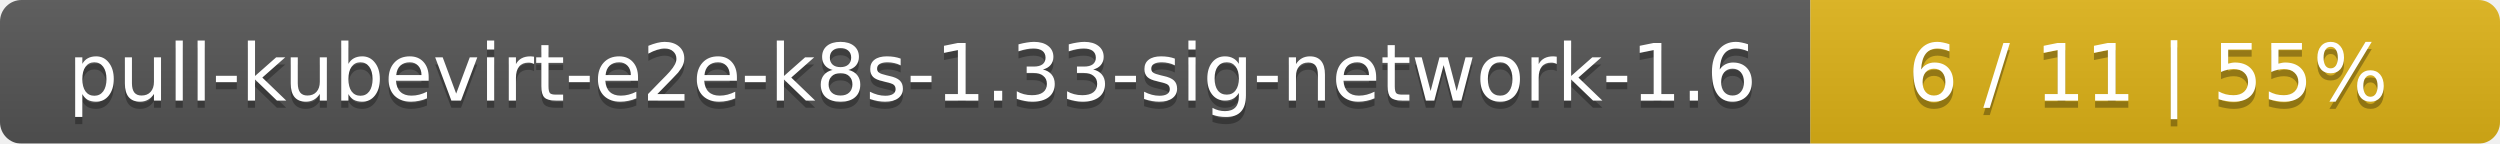
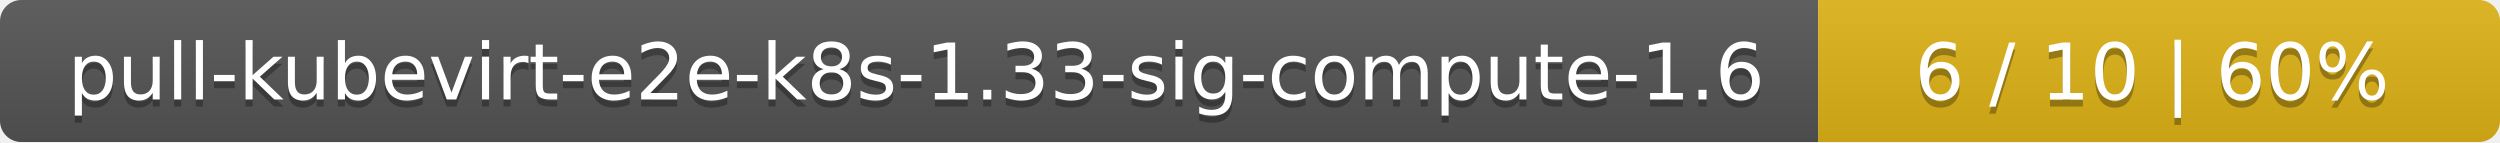
- <svg xmlns="http://www.w3.org/2000/svg" width="348" height="20">
+ <svg xmlns="http://www.w3.org/2000/svg" width="352" height="20">
  <linearGradient id="smooth" x2="0" y2="100%">
    <stop offset="0" stop-color="#bbb" stop-opacity=".1" />
    <stop offset="1" stop-opacity=".1" />
  </linearGradient>
  <mask id="round">
-     <rect width="348" height="20" rx="3" fill="#fff" />
+     <rect width="352" height="20" rx="3" fill="#fff" />
  </mask>
  <g mask="url(#round)">
-     <rect width="252" height="20" fill="#555" />
-     <rect x="252" width="96" height="20" fill="#dfb317" />
-     <rect width="348" height="20" fill="url(#smooth)" />
+     <rect width="256" height="20" fill="#555" />
+     <rect x="256" width="96" height="20" fill="#dfb317" />
+     <rect width="352" height="20" fill="url(#smooth)" />
  </g>
  <g fill="#fff" text-anchor="middle" font-family="DejaVu Sans,Verdana,Geneva,sans-serif" font-size="11">
-     <text x="127" y="15" fill="#010101" fill-opacity=".3">pull-kubevirt-e2e-k8s-1.33-sig-network-1.6</text>
-     <text x="127" y="14">pull-kubevirt-e2e-k8s-1.33-sig-network-1.6</text>
-     <text x="299" y="15" fill="#010101" fill-opacity=".3">6 / 11    |    55%</text>
-     <text x="299" y="14">6 / 11    |    55%</text>
+     <text x="129" y="15" fill="#010101" fill-opacity=".3">pull-kubevirt-e2e-k8s-1.33-sig-compute-1.6</text>
+     <text x="129" y="14">pull-kubevirt-e2e-k8s-1.33-sig-compute-1.6</text>
+     <text x="303" y="15" fill="#010101" fill-opacity=".3">6 / 10    |    60%</text>
+     <text x="303" y="14">6 / 10    |    60%</text>
  </g>
</svg>
